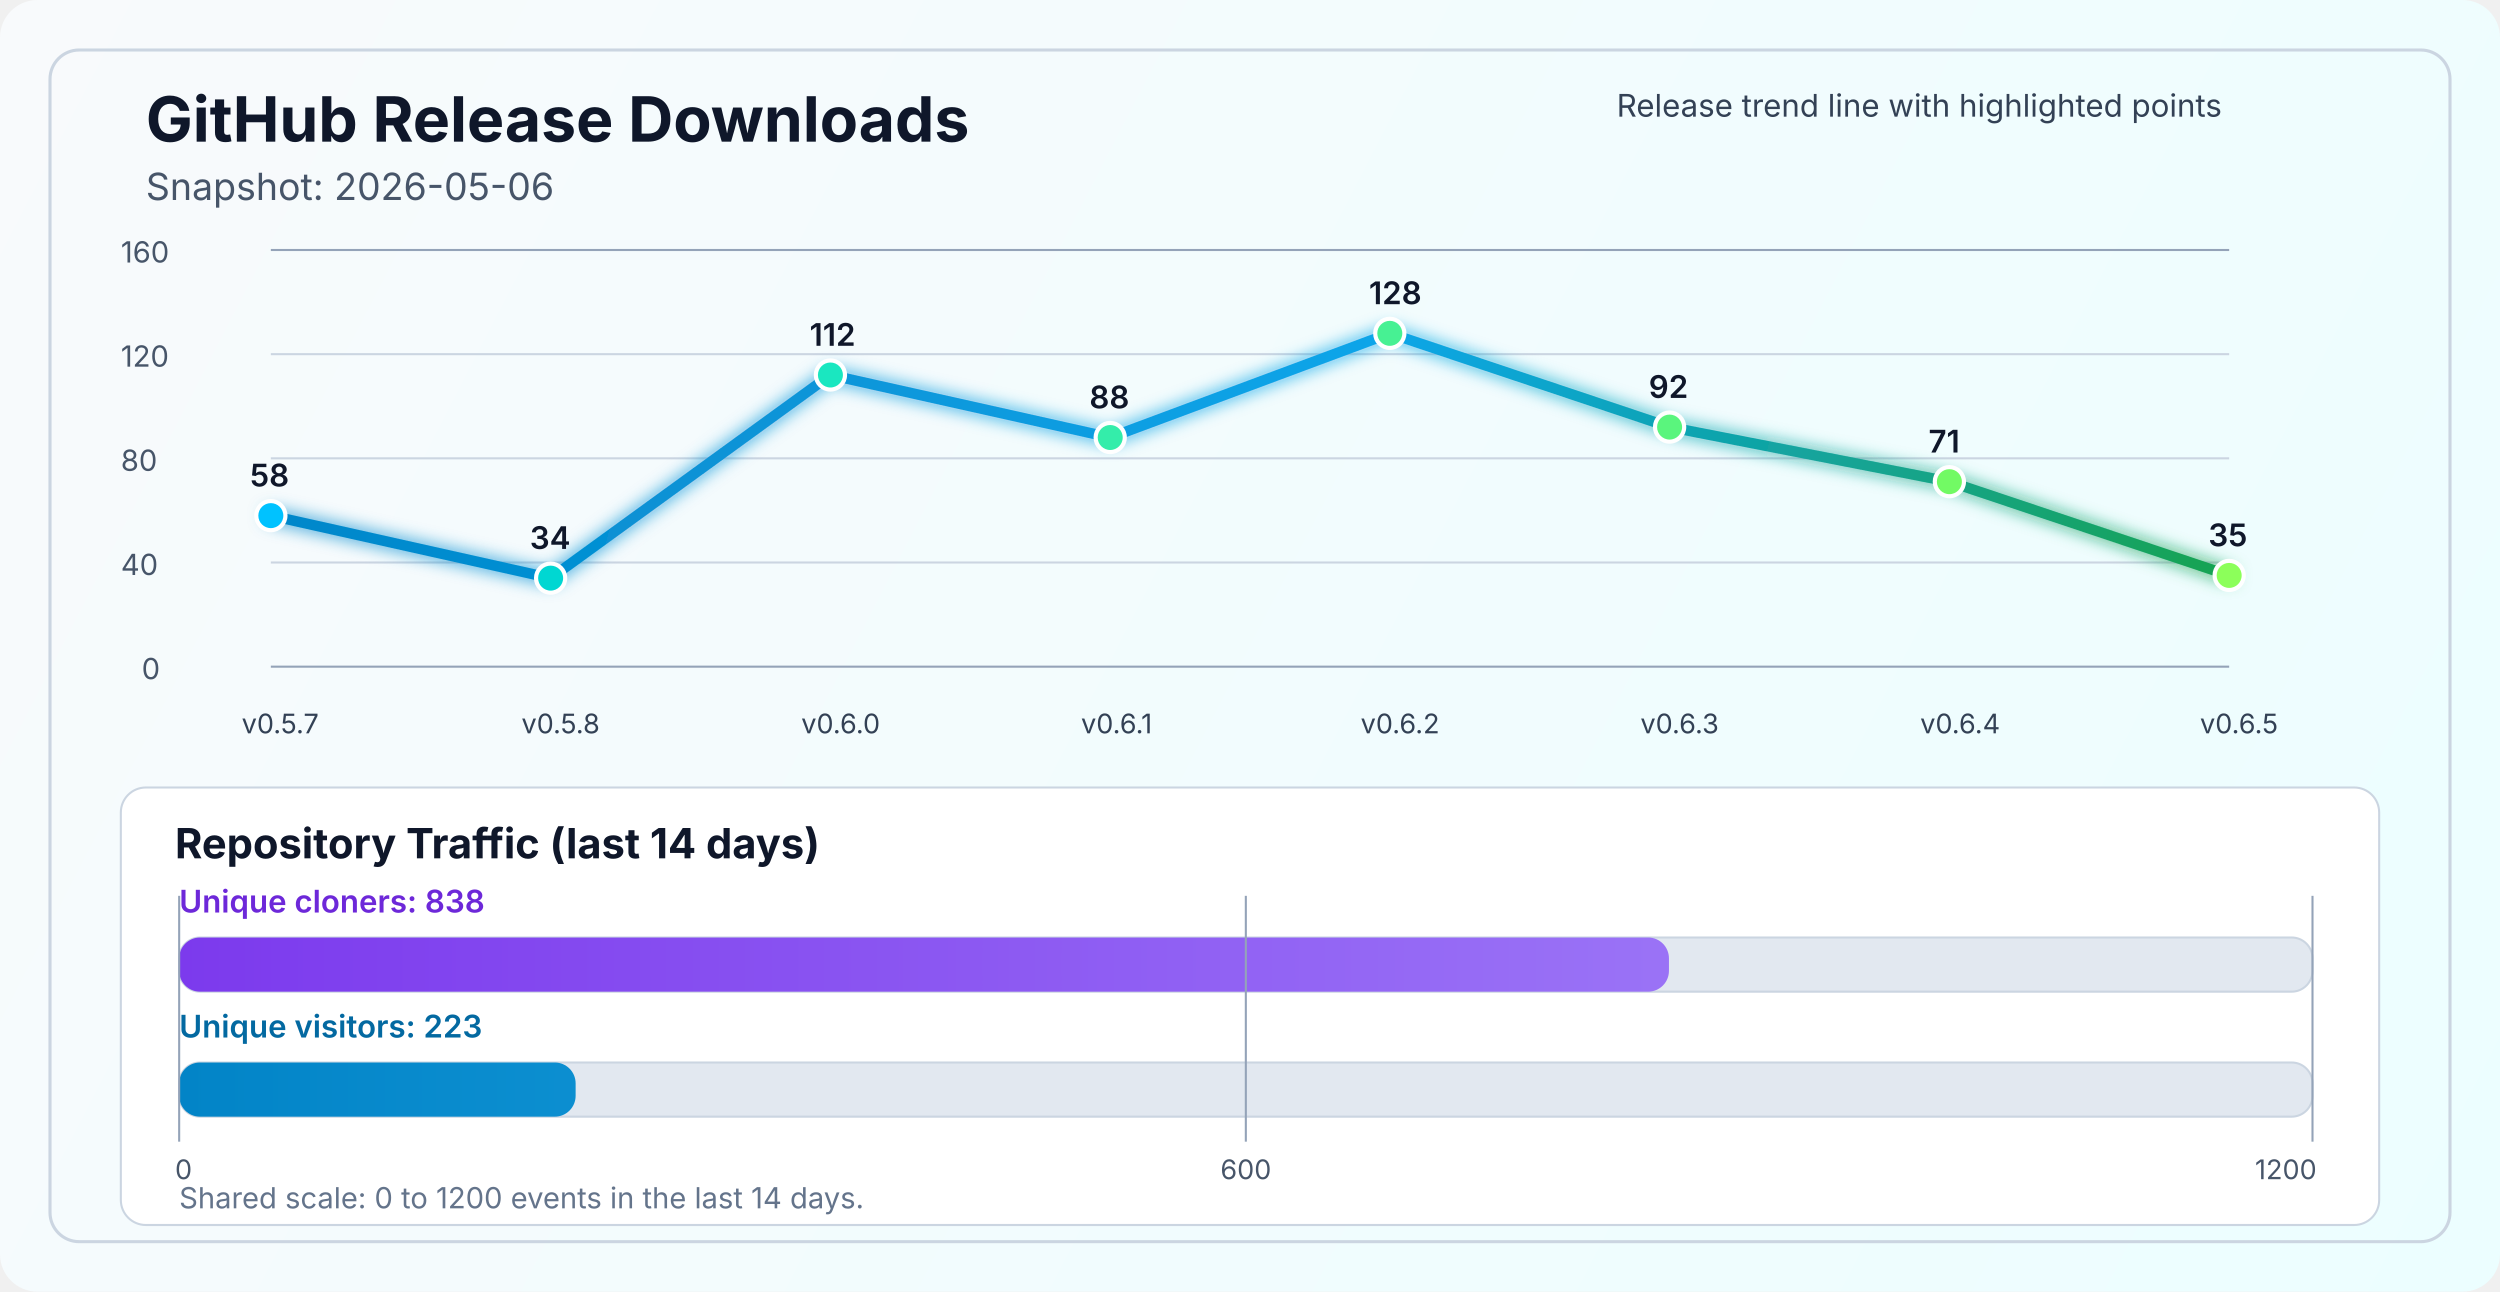
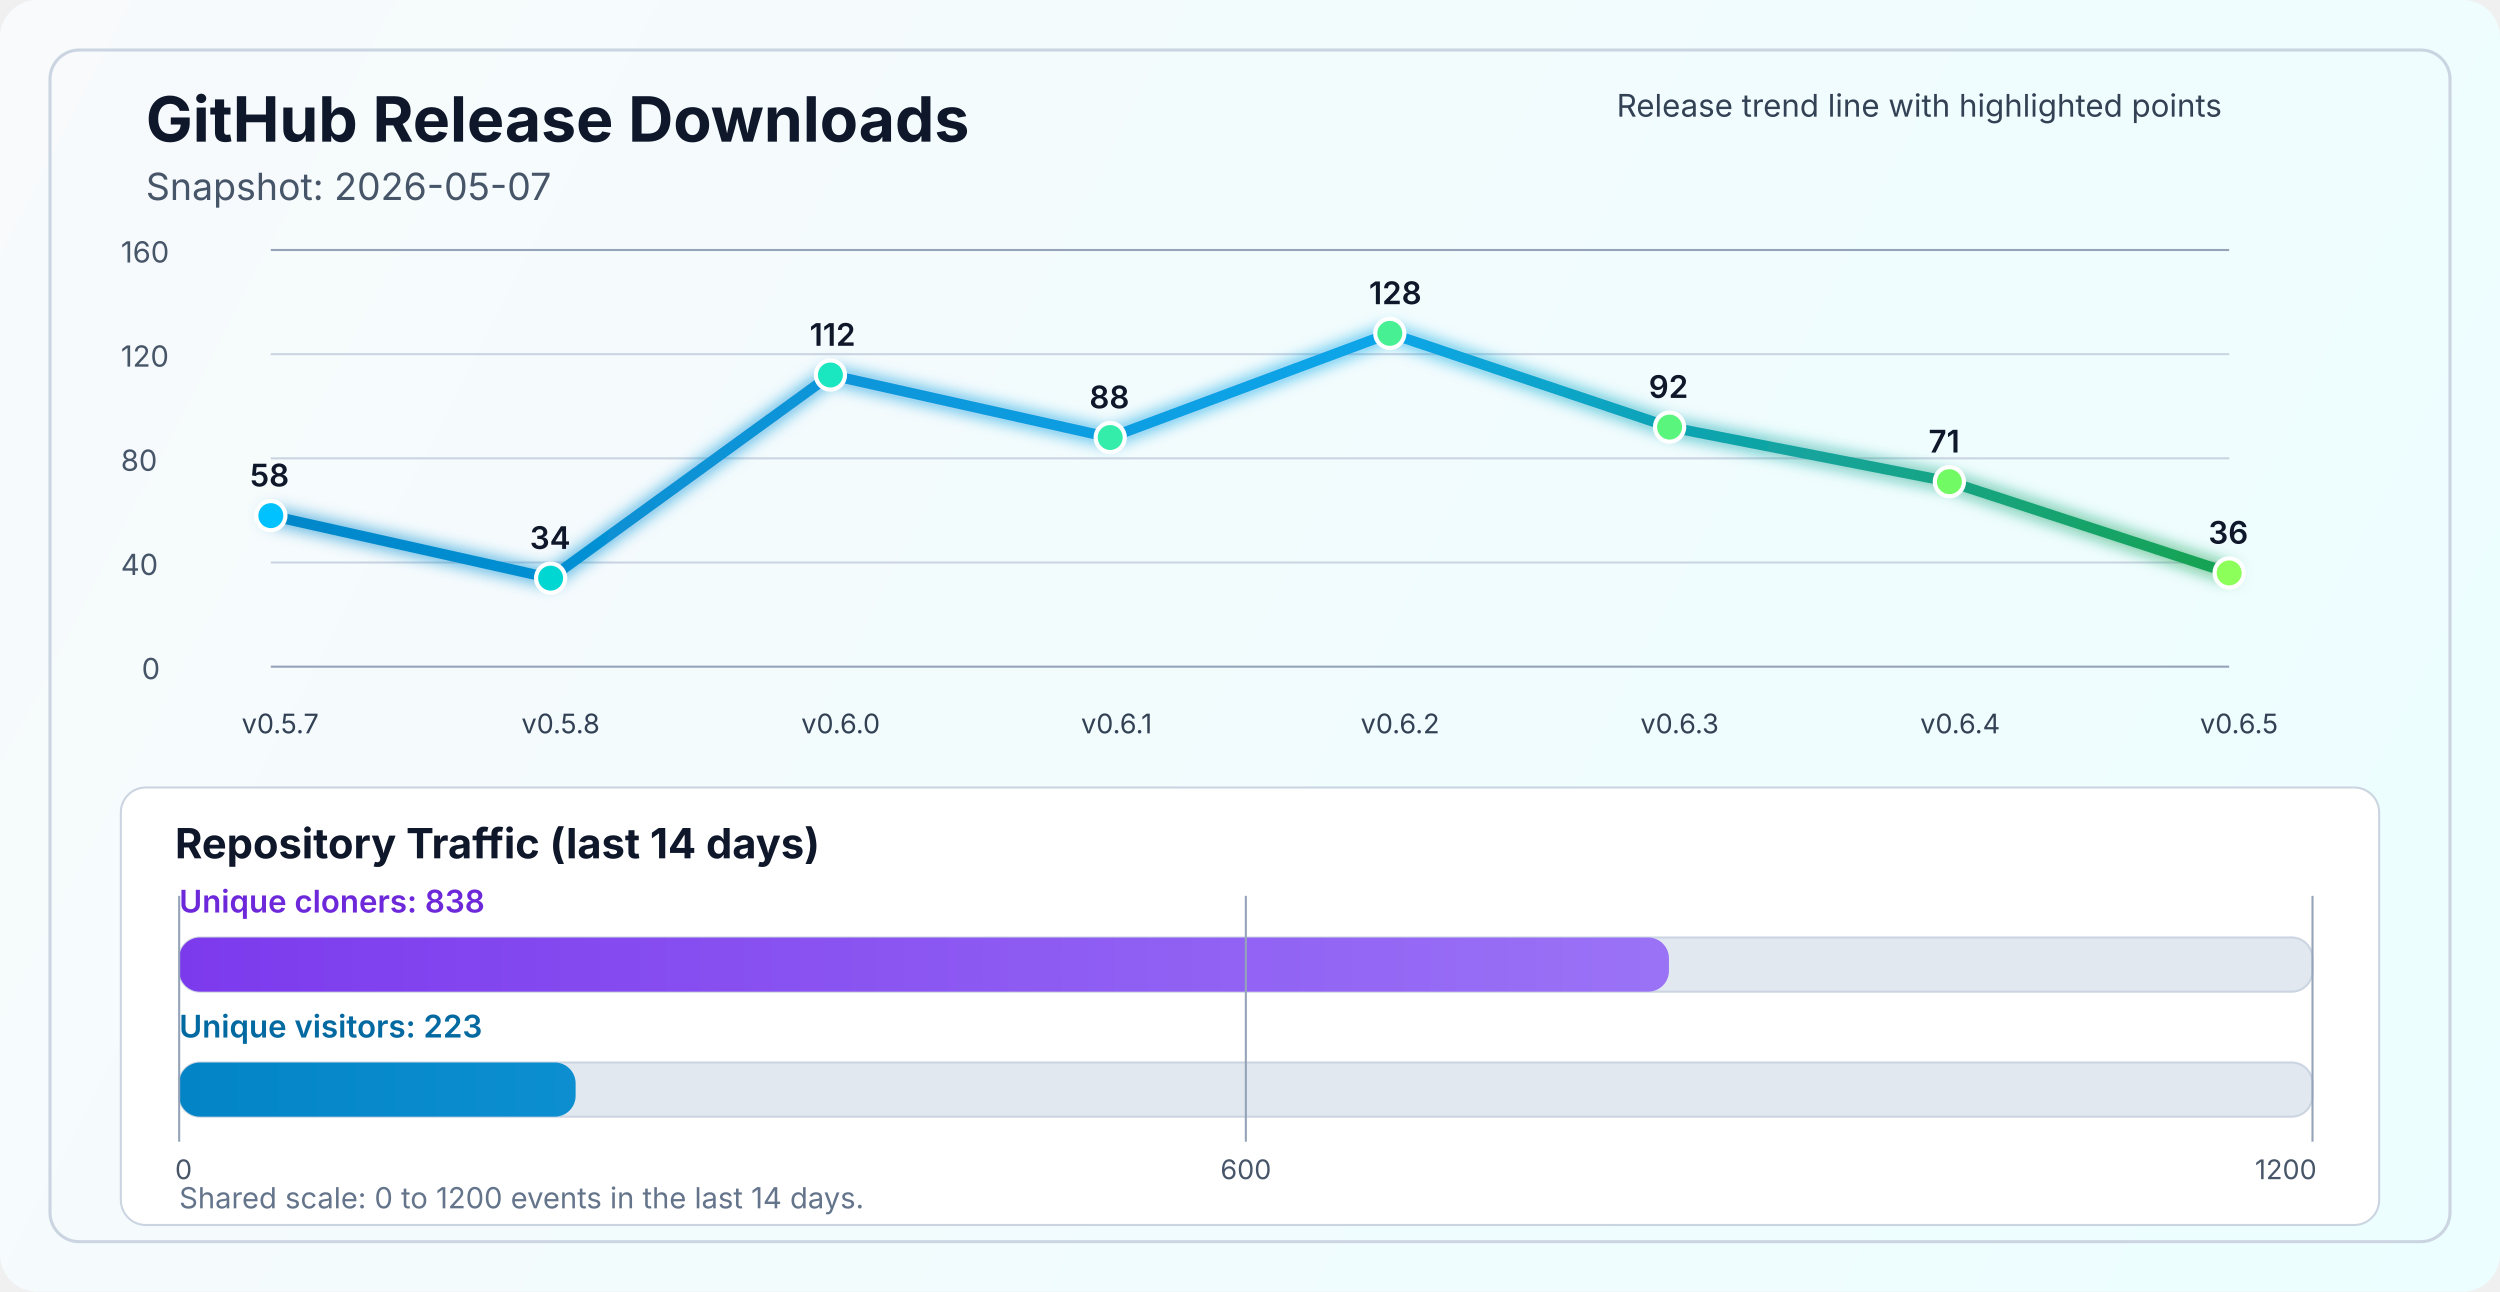
<svg xmlns="http://www.w3.org/2000/svg" width="1200" height="620" viewBox="0 0 1200 620" fill="none" role="img" aria-labelledby="title desc">
  <defs>
    <linearGradient id="bg" x1="0" y1="0" x2="1200" y2="620" gradientUnits="userSpaceOnUse">
      <stop stop-color="#F8FAFC" />
      <stop offset="1" stop-color="#ECFEFF" />
    </linearGradient>
    <linearGradient id="line" x1="130" y1="86" x2="1070" y2="340" gradientUnits="userSpaceOnUse">
      <stop stop-color="#0284C7" />
      <stop offset="0.55" stop-color="#0EA5E9" />
      <stop offset="1" stop-color="#16A34A" />
    </linearGradient>
    <linearGradient id="cloneFill" x1="86" y1="450" x2="1110" y2="450" gradientUnits="userSpaceOnUse">
      <stop stop-color="#7C3AED" />
      <stop offset="1" stop-color="#A78BFA" />
    </linearGradient>
    <linearGradient id="viewFill" x1="86" y1="482" x2="1110" y2="482" gradientUnits="userSpaceOnUse">
      <stop stop-color="#0284C7" />
      <stop offset="1" stop-color="#38BDF8" />
    </linearGradient>
    <filter id="glow" x="-50%" y="-50%" width="200%" height="200%">
      <feGaussianBlur stdDeviation="4" result="blur" />
      <feMerge>
        <feMergeNode in="blur" />
        <feMergeNode in="SourceGraphic" />
      </feMerge>
    </filter>
  </defs>
  <rect width="1200" height="620" rx="18" fill="url(#bg)" />
  <rect x="24" y="24" width="1152" height="572" rx="14" stroke="#CBD5E1" stroke-width="1.5" />
  <text x="70" y="68" fill="#0F172A" font-size="30" font-family="SF Pro Display, -apple-system, BlinkMacSystemFont, Segoe UI, sans-serif" font-weight="700">GitHub Release Downloads</text>
-   <text x="70" y="96" fill="#475569" font-size="18" font-family="SF Pro Text, -apple-system, BlinkMacSystemFont, Segoe UI, sans-serif">Snapshot: 2026-05-06</text>
+   <text x="70" y="96" fill="#475569" font-size="18" font-family="SF Pro Text, -apple-system, BlinkMacSystemFont, Segoe UI, sans-serif">Snapshot: 2026-05-07</text>
  <line x1="130" y1="320.0" x2="1070" y2="320.0" stroke="#94A3B8" stroke-width="1" />
  <line x1="130" y1="270.0" x2="1070" y2="270.0" stroke="#CBD5E1" stroke-width="1" />
  <line x1="130" y1="220.0" x2="1070" y2="220.0" stroke="#CBD5E1" stroke-width="1" />
  <line x1="130" y1="170.0" x2="1070" y2="170.0" stroke="#CBD5E1" stroke-width="1" />
  <line x1="130" y1="120.0" x2="1070" y2="120.0" stroke="#94A3B8" stroke-width="1" />
  <text x="68" y="326.0" fill="#475569" font-size="14" font-family="SF Pro Text, -apple-system, BlinkMacSystemFont, Segoe UI, sans-serif">0</text>
  <text x="58" y="276.0" fill="#475569" font-size="14" font-family="SF Pro Text, -apple-system, BlinkMacSystemFont, Segoe UI, sans-serif">40</text>
  <text x="58" y="226.0" fill="#475569" font-size="14" font-family="SF Pro Text, -apple-system, BlinkMacSystemFont, Segoe UI, sans-serif">80</text>
  <text x="58" y="176.0" fill="#475569" font-size="14" font-family="SF Pro Text, -apple-system, BlinkMacSystemFont, Segoe UI, sans-serif">120</text>
  <text x="58" y="126.0" fill="#475569" font-size="14" font-family="SF Pro Text, -apple-system, BlinkMacSystemFont, Segoe UI, sans-serif">160</text>
-   <polyline points="130.0,247.5 264.3,277.5 398.6,180.0 532.9,210.0 667.1,160.0 801.4,205.0 935.7,231.2 1070.0,276.2" fill="none" stroke="url(#line)" stroke-width="5" stroke-linecap="round" stroke-linejoin="round" filter="url(#glow)" />
+   <polyline points="130.0,247.5 264.3,277.5 398.6,180.0 532.9,210.0 667.1,160.0 801.4,205.0 935.7,231.2 1070.0,275.0" fill="none" stroke="url(#line)" stroke-width="5" stroke-linecap="round" stroke-linejoin="round" filter="url(#glow)" />
  <circle cx="130.0" cy="247.5" r="7" fill="#00C2FF" stroke="#FFFFFF" stroke-width="2" />
  <circle cx="264.3" cy="277.5" r="7" fill="#00D7D2" stroke="#FFFFFF" stroke-width="2" />
  <circle cx="398.6" cy="180.0" r="7" fill="#1AE7C0" stroke="#FFFFFF" stroke-width="2" />
  <circle cx="532.9" cy="210.0" r="7" fill="#34EDAA" stroke="#FFFFFF" stroke-width="2" />
  <circle cx="667.1" cy="160.0" r="7" fill="#47F193" stroke="#FFFFFF" stroke-width="2" />
  <circle cx="801.4" cy="205.0" r="7" fill="#5AF57D" stroke="#FFFFFF" stroke-width="2" />
  <circle cx="935.7" cy="231.2" r="7" fill="#72FA64" stroke="#FFFFFF" stroke-width="2" />
-   <circle cx="1070.0" cy="276.2" r="7" fill="#8CFF5A" stroke="#FFFFFF" stroke-width="2" />
+   <circle cx="1070.0" cy="275.0" r="7" fill="#8CFF5A" stroke="#FFFFFF" stroke-width="2" />
  <text x="116.0" y="352" fill="#334155" font-size="13" font-family="SF Pro Text, -apple-system, BlinkMacSystemFont, Segoe UI, sans-serif">v0.5.7</text>
  <text x="250.3" y="352" fill="#334155" font-size="13" font-family="SF Pro Text, -apple-system, BlinkMacSystemFont, Segoe UI, sans-serif">v0.5.8</text>
  <text x="384.6" y="352" fill="#334155" font-size="13" font-family="SF Pro Text, -apple-system, BlinkMacSystemFont, Segoe UI, sans-serif">v0.6.0</text>
  <text x="518.9" y="352" fill="#334155" font-size="13" font-family="SF Pro Text, -apple-system, BlinkMacSystemFont, Segoe UI, sans-serif">v0.6.1</text>
  <text x="653.1" y="352" fill="#334155" font-size="13" font-family="SF Pro Text, -apple-system, BlinkMacSystemFont, Segoe UI, sans-serif">v0.6.2</text>
  <text x="787.4" y="352" fill="#334155" font-size="13" font-family="SF Pro Text, -apple-system, BlinkMacSystemFont, Segoe UI, sans-serif">v0.6.3</text>
  <text x="921.7" y="352" fill="#334155" font-size="13" font-family="SF Pro Text, -apple-system, BlinkMacSystemFont, Segoe UI, sans-serif">v0.6.4</text>
  <text x="1056.0" y="352" fill="#334155" font-size="13" font-family="SF Pro Text, -apple-system, BlinkMacSystemFont, Segoe UI, sans-serif">v0.6.5</text>
  <text x="120.0" y="233.5" fill="#0F172A" font-size="15" font-family="SF Pro Text, -apple-system, BlinkMacSystemFont, Segoe UI, sans-serif" font-weight="600">58</text>
  <text x="254.3" y="263.5" fill="#0F172A" font-size="15" font-family="SF Pro Text, -apple-system, BlinkMacSystemFont, Segoe UI, sans-serif" font-weight="600">34</text>
  <text x="388.6" y="166.0" fill="#0F172A" font-size="15" font-family="SF Pro Text, -apple-system, BlinkMacSystemFont, Segoe UI, sans-serif" font-weight="600">112</text>
  <text x="522.9" y="196.0" fill="#0F172A" font-size="15" font-family="SF Pro Text, -apple-system, BlinkMacSystemFont, Segoe UI, sans-serif" font-weight="600">88</text>
  <text x="657.1" y="146.0" fill="#0F172A" font-size="15" font-family="SF Pro Text, -apple-system, BlinkMacSystemFont, Segoe UI, sans-serif" font-weight="600">128</text>
  <text x="791.4" y="191.0" fill="#0F172A" font-size="15" font-family="SF Pro Text, -apple-system, BlinkMacSystemFont, Segoe UI, sans-serif" font-weight="600">92</text>
  <text x="925.7" y="217.2" fill="#0F172A" font-size="15" font-family="SF Pro Text, -apple-system, BlinkMacSystemFont, Segoe UI, sans-serif" font-weight="600">71</text>
-   <text x="1060.0" y="262.2" fill="#0F172A" font-size="15" font-family="SF Pro Text, -apple-system, BlinkMacSystemFont, Segoe UI, sans-serif" font-weight="600">35</text>
+   <text x="1060.0" y="261.0" fill="#0F172A" font-size="15" font-family="SF Pro Text, -apple-system, BlinkMacSystemFont, Segoe UI, sans-serif" font-weight="600">36</text>
  <text x="776" y="56" fill="#334155" font-size="15" font-family="SF Pro Text, -apple-system, BlinkMacSystemFont, Segoe UI, sans-serif">Release trend line with highlighted points</text>
  <rect x="58" y="378" width="1084" height="210" rx="12" fill="#FFFFFF" stroke="#CBD5E1" stroke-width="1" />
  <text x="84" y="412" fill="#0F172A" font-size="20" font-family="SF Pro Text, -apple-system, BlinkMacSystemFont, Segoe UI, sans-serif" font-weight="700">Repository Traffic (last 14 days)</text>
  <text x="86" y="438" fill="#6D28D9" font-size="15" font-family="SF Pro Text, -apple-system, BlinkMacSystemFont, Segoe UI, sans-serif" font-weight="600">Unique cloners: 838</text>
  <rect x="86" y="450" width="1024" height="26" rx="10" fill="#E2E8F0" stroke="#CBD5E1" stroke-width="1" />
  <rect x="86" y="450" width="715.1" height="26" rx="10" fill="url(#cloneFill)" />
  <text x="86" y="498" fill="#0369A1" font-size="15" font-family="SF Pro Text, -apple-system, BlinkMacSystemFont, Segoe UI, sans-serif" font-weight="600">Unique visitors: 223</text>
  <rect x="86" y="510" width="1024" height="26" rx="10" fill="#E2E8F0" stroke="#CBD5E1" stroke-width="1" />
  <rect x="86" y="510" width="190.3" height="26" rx="10" fill="url(#viewFill)" />
  <line x1="86" y1="430" x2="86" y2="548" stroke="#94A3B8" stroke-width="1" />
  <line x1="598.0" y1="430" x2="598.0" y2="548" stroke="#94A3B8" stroke-width="1" />
  <line x1="1110" y1="430" x2="1110" y2="548" stroke="#94A3B8" stroke-width="1" />
  <text x="84" y="566" text-anchor="start" fill="#475569" font-size="13" font-family="SF Pro Text, -apple-system, BlinkMacSystemFont, Segoe UI, sans-serif">0</text>
  <text x="598.0" y="566" text-anchor="middle" fill="#475569" font-size="13" font-family="SF Pro Text, -apple-system, BlinkMacSystemFont, Segoe UI, sans-serif">600</text>
  <text x="1112" y="566" text-anchor="end" fill="#475569" font-size="13" font-family="SF Pro Text, -apple-system, BlinkMacSystemFont, Segoe UI, sans-serif">1200</text>
  <text x="86" y="580" fill="#64748B" font-size="14" font-family="SF Pro Text, -apple-system, BlinkMacSystemFont, Segoe UI, sans-serif">Shared scale: 0 to 1200 events in the last 14 days.</text>
</svg>
